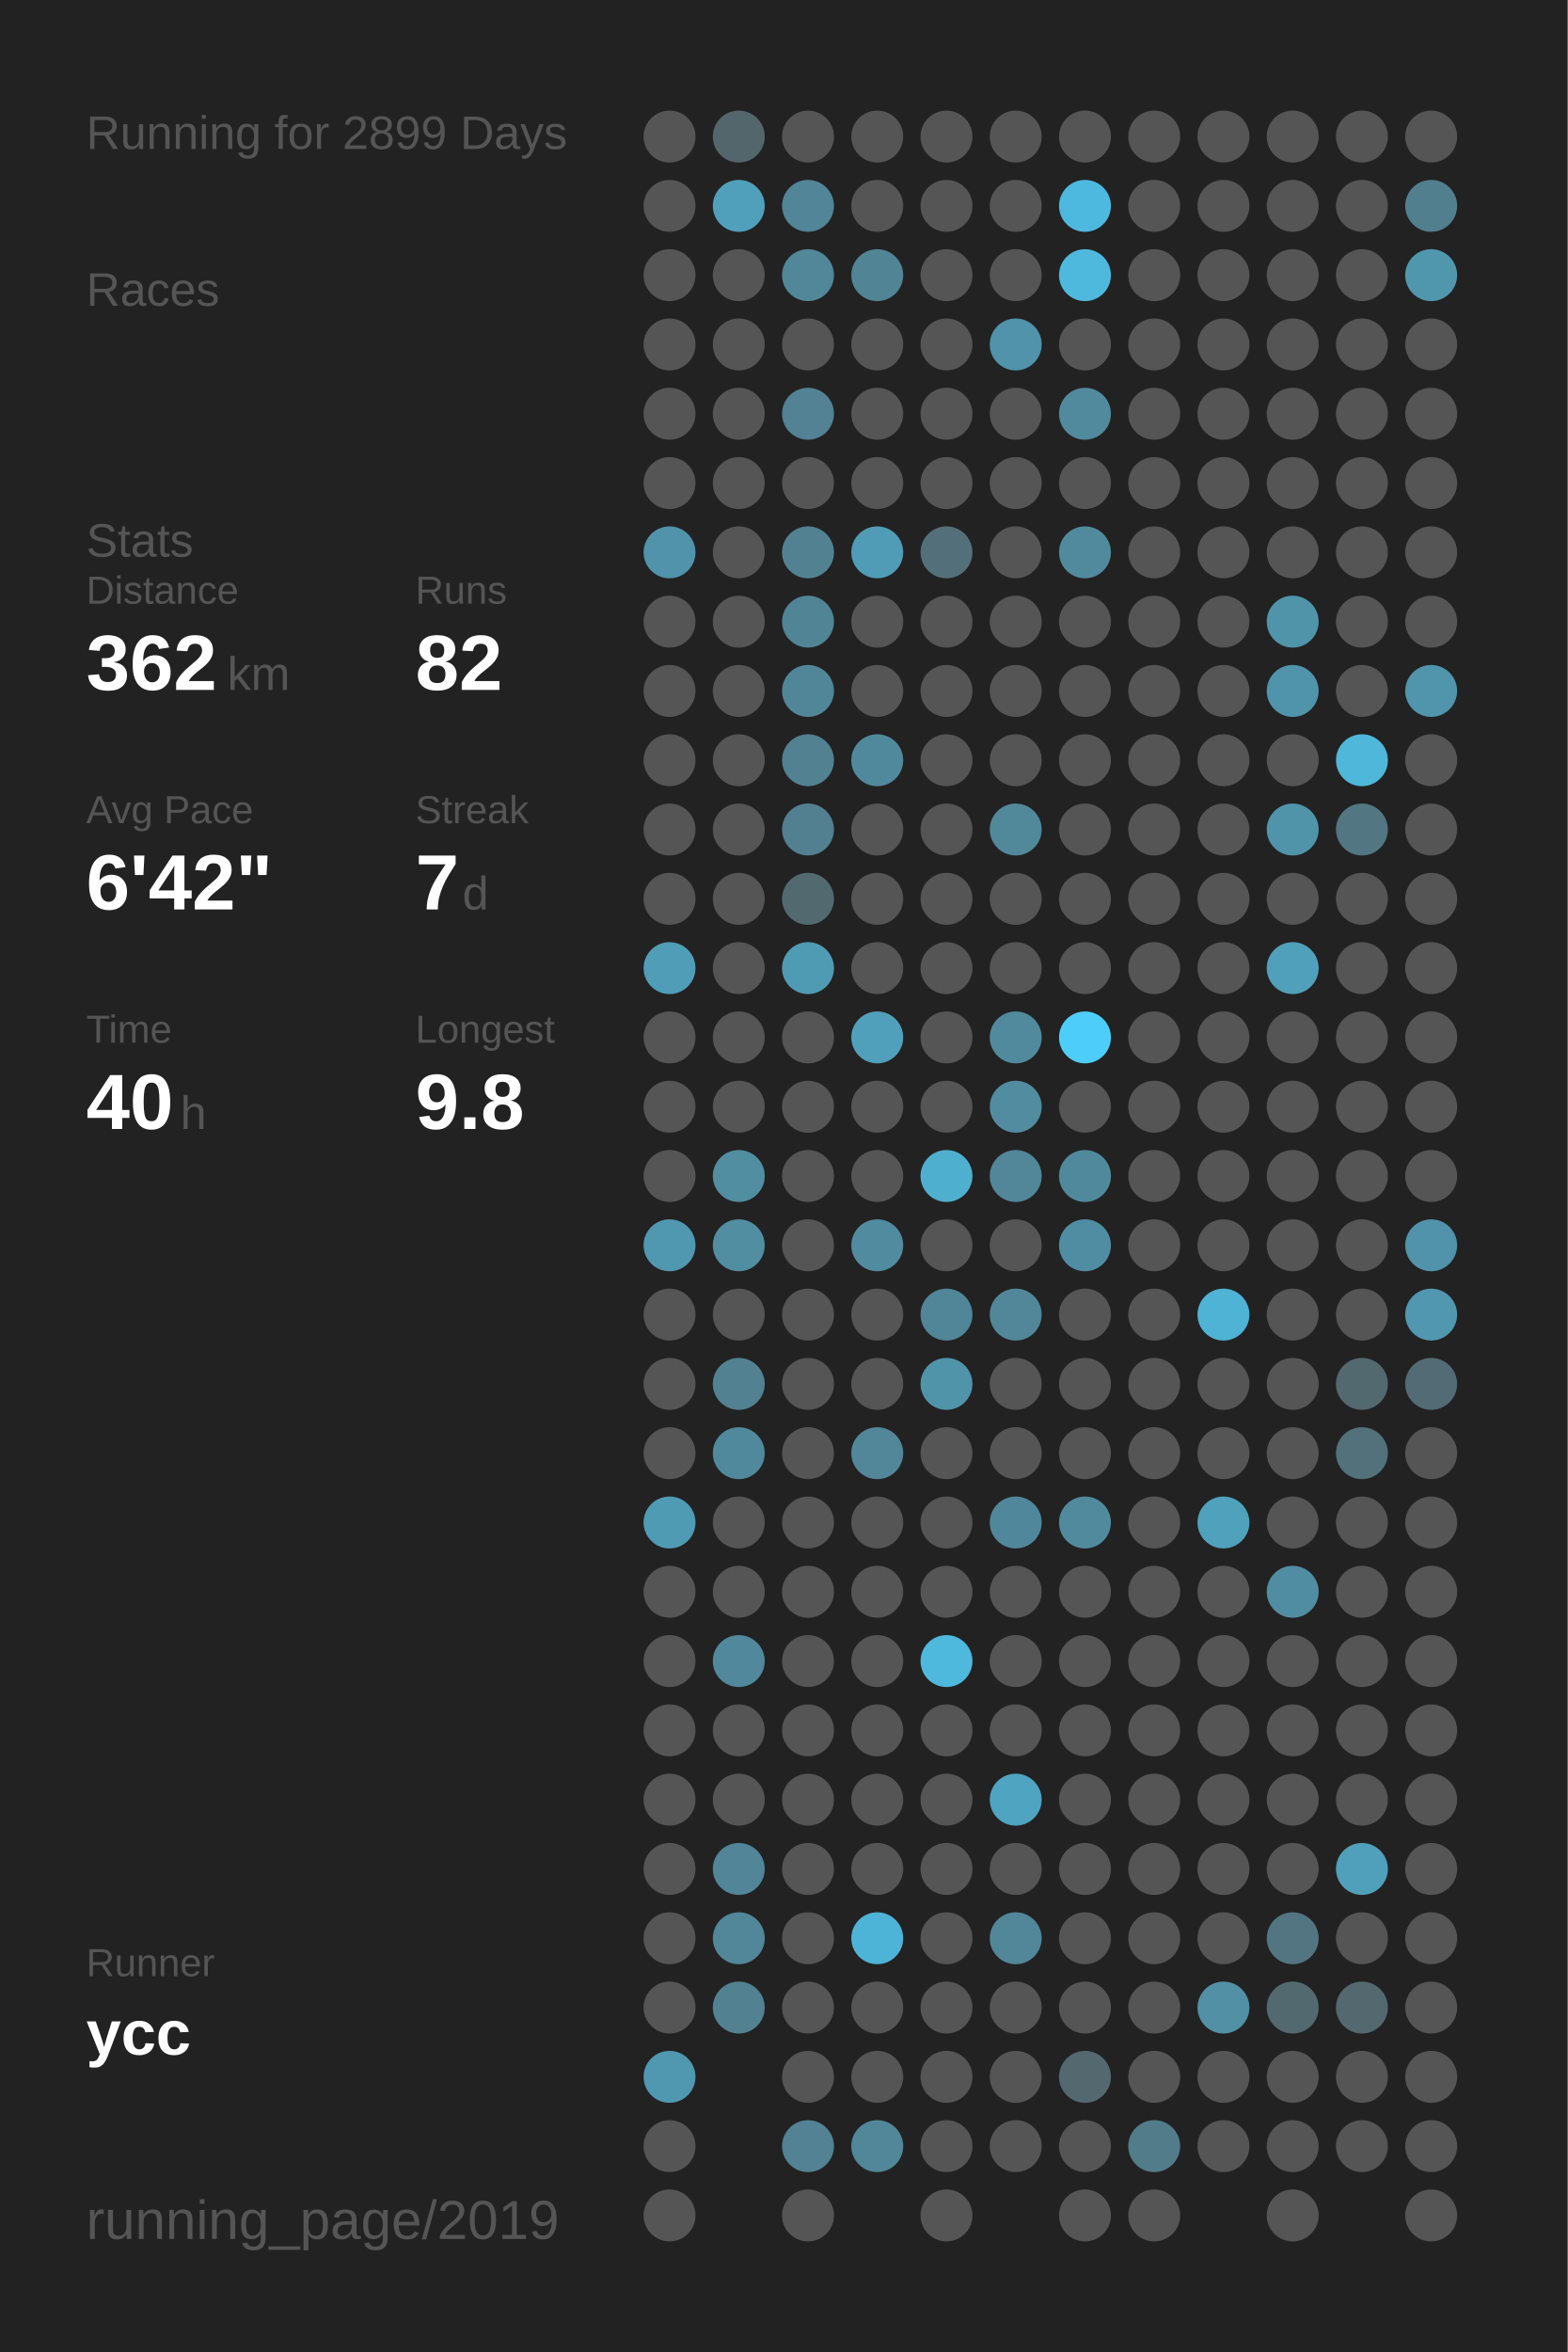
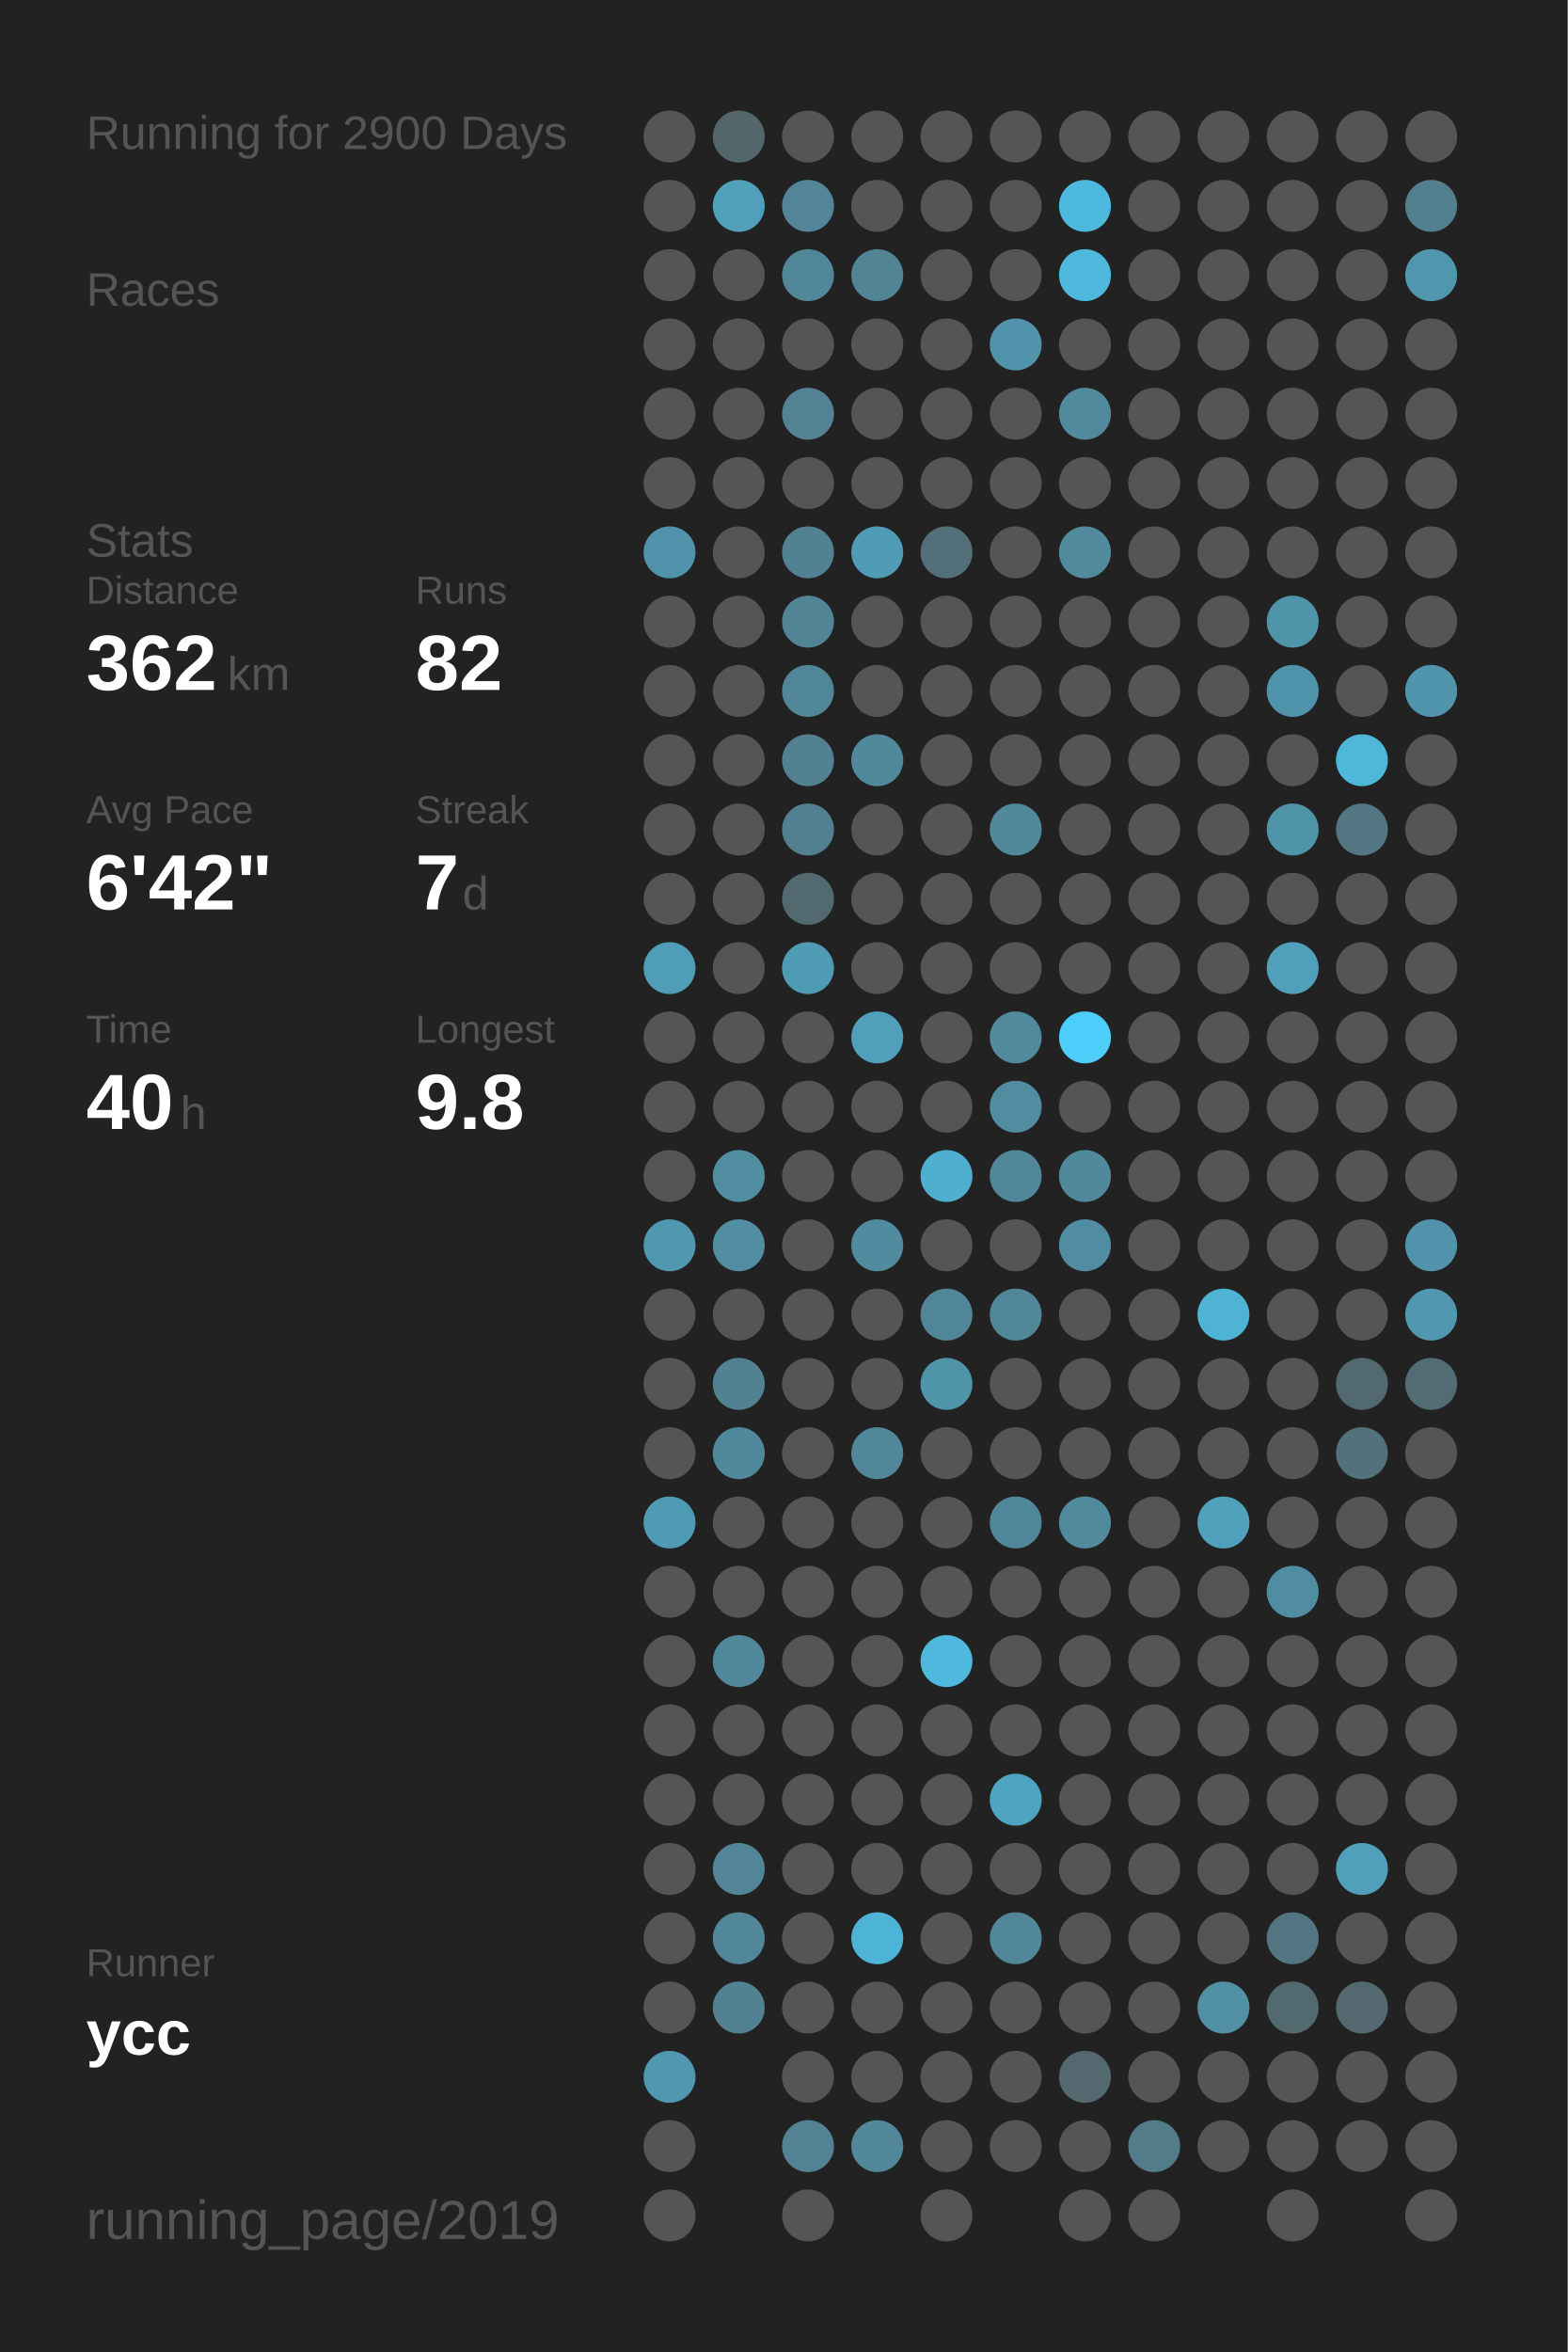
<svg xmlns="http://www.w3.org/2000/svg" baseProfile="full" height="300mm" version="1.1" viewBox="0,0,200,300" width="200mm">
  <defs />
  <rect fill="#222222" height="300" width="200" x="0" y="0" />
-   <text fill="#555555" style="font-size:6px; font-family:Arial;" x="11" y="19">Running for 2899 Days</text>
+   <text fill="#555555" style="font-size:6px; font-family:Arial;" x="11" y="19">Running for 2900 Days</text>
  <text fill="#555555" style="font-size:6px; font-family:Arial;" x="11" y="39">Races</text>
  <text fill="#555555" style="font-size:6px; font-family:Arial;" x="11" y="71">Stats</text>
  <text fill="#555555" style="font-size:5px; font-family:Arial;" x="11" y="77">Distance</text>
  <text fill="#FFFFFF" style="font-size:10px; font-family:Arial; font-weight:bold;" x="11" y="88">362</text>
  <text fill="#555555" style="font-size:6px; font-family:Arial;" x="29" y="88">km</text>
  <text fill="#555555" style="font-size:5px; font-family:Arial;" x="53" y="77">Runs</text>
  <text fill="#FFFFFF" style="font-size:10px; font-family:Arial; font-weight:bold;" x="53" y="88">82</text>
  <text fill="#555555" style="font-size:5px; font-family:Arial;" x="11" y="105">Avg Pace</text>
  <text fill="#FFFFFF" style="font-size:10px; font-family:Arial; font-weight:bold;" x="11" y="116">6'42"</text>
  <text fill="#555555" style="font-size:5px; font-family:Arial;" x="53" y="105">Streak</text>
  <text fill="#FFFFFF" style="font-size:10px; font-family:Arial; font-weight:bold;" x="53" y="116">7</text>
  <text fill="#555555" style="font-size:6px; font-family:Arial;" x="59" y="116">d</text>
  <text fill="#555555" style="font-size:5px; font-family:Arial;" x="11" y="133">Time</text>
  <text fill="#FFFFFF" style="font-size:10px; font-family:Arial; font-weight:bold;" x="11" y="144">40</text>
  <text fill="#555555" style="font-size:6px; font-family:Arial;" x="23" y="144">h</text>
  <text fill="#555555" style="font-size:5px; font-family:Arial;" x="53" y="133">Longest</text>
  <text fill="#FFFFFF" style="font-size:10px; font-family:Arial; font-weight:bold;" x="53" y="144">9.8</text>
  <text fill="#555555" style="font-size:5px; font-family:Arial;" x="11" y="252.065">Runner</text>
  <text fill="#FFFFFF" style="font-size:8px; font-family:Arial; font-weight:bold;" x="11" y="262.065">ycc</text>
  <text fill="#555555" style="font-size:7px; font-family:Arial;" x="11" y="285.581">running_page/2019</text>
  <circle cx="85.417" cy="17.419" fill="#555555" r="3.312" />
  <circle cx="85.417" cy="26.258" fill="#555555" r="3.312" />
  <circle cx="85.417" cy="35.097" fill="#555555" r="3.312" />
  <circle cx="85.417" cy="43.935" fill="#555555" r="3.312" />
  <circle cx="85.417" cy="52.774" fill="#555555" r="3.312" />
  <circle cx="85.417" cy="61.613" fill="#555555" r="3.312" />
  <circle cx="85.417" cy="70.452" fill="#5093aa" r="3.312" />
  <circle cx="85.417" cy="79.29" fill="#555555" r="3.312" />
  <circle cx="85.417" cy="88.129" fill="#555555" r="3.312" />
  <circle cx="85.417" cy="96.968" fill="#555555" r="3.312" />
  <circle cx="85.417" cy="105.806" fill="#555555" r="3.312" />
  <circle cx="85.417" cy="114.645" fill="#555555" r="3.312" />
  <circle cx="85.417" cy="123.484" fill="#509db7" r="3.312" />
  <circle cx="85.417" cy="132.323" fill="#555555" r="3.312" />
  <circle cx="85.417" cy="141.161" fill="#555555" r="3.312" />
  <circle cx="85.417" cy="150" fill="#555555" r="3.312" />
  <circle cx="85.417" cy="158.839" fill="#5098b0" r="3.312" />
  <circle cx="85.417" cy="167.677" fill="#555555" r="3.312" />
  <circle cx="85.417" cy="176.516" fill="#555555" r="3.312" />
  <circle cx="85.417" cy="185.355" fill="#555555" r="3.312" />
  <circle cx="85.417" cy="194.194" fill="#509bb4" r="3.312" />
  <circle cx="85.417" cy="203.032" fill="#555555" r="3.312" />
  <circle cx="85.417" cy="211.871" fill="#555555" r="3.312" />
  <circle cx="85.417" cy="220.71" fill="#555555" r="3.312" />
  <circle cx="85.417" cy="229.548" fill="#555555" r="3.312" />
  <circle cx="85.417" cy="238.387" fill="#555555" r="3.312" />
  <circle cx="85.417" cy="247.226" fill="#555555" r="3.312" />
  <circle cx="85.417" cy="256.065" fill="#555555" r="3.312" />
  <circle cx="85.417" cy="264.903" fill="#5098b0" r="3.312" />
  <circle cx="85.417" cy="273.742" fill="#555555" r="3.312" />
  <circle cx="85.417" cy="282.581" fill="#555555" r="3.312" />
  <circle cx="94.25" cy="17.419" fill="#53666c" r="3.312" />
  <circle cx="94.25" cy="26.258" fill="#50a0bb" r="3.312" />
  <circle cx="94.25" cy="35.097" fill="#555555" r="3.312" />
  <circle cx="94.25" cy="43.935" fill="#555555" r="3.312" />
  <circle cx="94.25" cy="52.774" fill="#555555" r="3.312" />
  <circle cx="94.25" cy="61.613" fill="#555555" r="3.312" />
  <circle cx="94.25" cy="70.452" fill="#555555" r="3.312" />
  <circle cx="94.25" cy="79.29" fill="#555555" r="3.312" />
  <circle cx="94.25" cy="88.129" fill="#555555" r="3.312" />
  <circle cx="94.25" cy="96.968" fill="#555555" r="3.312" />
  <circle cx="94.25" cy="105.806" fill="#555555" r="3.312" />
  <circle cx="94.25" cy="114.645" fill="#555555" r="3.312" />
  <circle cx="94.25" cy="123.484" fill="#555555" r="3.312" />
  <circle cx="94.25" cy="132.323" fill="#555555" r="3.312" />
  <circle cx="94.25" cy="141.161" fill="#555555" r="3.312" />
  <circle cx="94.25" cy="150" fill="#518ea2" r="3.312" />
  <circle cx="94.25" cy="158.839" fill="#518ea2" r="3.312" />
  <circle cx="94.25" cy="167.677" fill="#555555" r="3.312" />
  <circle cx="94.25" cy="176.516" fill="#528191" r="3.312" />
  <circle cx="94.25" cy="185.355" fill="#51899c" r="3.312" />
  <circle cx="94.25" cy="194.194" fill="#555555" r="3.312" />
  <circle cx="94.25" cy="203.032" fill="#555555" r="3.312" />
  <circle cx="94.25" cy="211.871" fill="#51889b" r="3.312" />
  <circle cx="94.25" cy="220.71" fill="#555555" r="3.312" />
  <circle cx="94.25" cy="229.548" fill="#555555" r="3.312" />
  <circle cx="94.25" cy="238.387" fill="#518597" r="3.312" />
  <circle cx="94.25" cy="247.226" fill="#518799" r="3.312" />
  <circle cx="94.25" cy="256.065" fill="#528191" r="3.312" />
  <circle cx="103.083" cy="17.419" fill="#555555" r="3.312" />
  <circle cx="103.083" cy="26.258" fill="#518597" r="3.312" />
  <circle cx="103.083" cy="35.097" fill="#518799" r="3.312" />
  <circle cx="103.083" cy="43.935" fill="#555555" r="3.312" />
  <circle cx="103.083" cy="52.774" fill="#528293" r="3.312" />
  <circle cx="103.083" cy="61.613" fill="#555555" r="3.312" />
  <circle cx="103.083" cy="70.452" fill="#528292" r="3.312" />
  <circle cx="103.083" cy="79.29" fill="#518495" r="3.312" />
  <circle cx="103.083" cy="88.129" fill="#518698" r="3.312" />
  <circle cx="103.083" cy="96.968" fill="#528192" r="3.312" />
  <circle cx="103.083" cy="105.806" fill="#528090" r="3.312" />
  <circle cx="103.083" cy="114.645" fill="#536970" r="3.312" />
  <circle cx="103.083" cy="123.484" fill="#509bb4" r="3.312" />
  <circle cx="103.083" cy="132.323" fill="#555555" r="3.312" />
  <circle cx="103.083" cy="141.161" fill="#555555" r="3.312" />
  <circle cx="103.083" cy="150" fill="#555555" r="3.312" />
  <circle cx="103.083" cy="158.839" fill="#555555" r="3.312" />
  <circle cx="103.083" cy="167.677" fill="#555555" r="3.312" />
  <circle cx="103.083" cy="176.516" fill="#555555" r="3.312" />
  <circle cx="103.083" cy="185.355" fill="#555555" r="3.312" />
  <circle cx="103.083" cy="194.194" fill="#555555" r="3.312" />
  <circle cx="103.083" cy="203.032" fill="#555555" r="3.312" />
  <circle cx="103.083" cy="211.871" fill="#555555" r="3.312" />
  <circle cx="103.083" cy="220.71" fill="#555555" r="3.312" />
  <circle cx="103.083" cy="229.548" fill="#555555" r="3.312" />
  <circle cx="103.083" cy="238.387" fill="#555555" r="3.312" />
  <circle cx="103.083" cy="247.226" fill="#555555" r="3.312" />
  <circle cx="103.083" cy="256.065" fill="#555555" r="3.312" />
  <circle cx="103.083" cy="264.903" fill="#555555" r="3.312" />
  <circle cx="103.083" cy="273.742" fill="#528293" r="3.312" />
  <circle cx="103.083" cy="282.581" fill="#555555" r="3.312" />
  <circle cx="111.917" cy="17.419" fill="#555555" r="3.312" />
  <circle cx="111.917" cy="26.258" fill="#555555" r="3.312" />
  <circle cx="111.917" cy="35.097" fill="#518495" r="3.312" />
  <circle cx="111.917" cy="43.935" fill="#555555" r="3.312" />
  <circle cx="111.917" cy="52.774" fill="#555555" r="3.312" />
  <circle cx="111.917" cy="61.613" fill="#555555" r="3.312" />
  <circle cx="111.917" cy="70.452" fill="#509bb5" r="3.312" />
  <circle cx="111.917" cy="79.29" fill="#555555" r="3.312" />
  <circle cx="111.917" cy="88.129" fill="#555555" r="3.312" />
  <circle cx="111.917" cy="96.968" fill="#51899c" r="3.312" />
  <circle cx="111.917" cy="105.806" fill="#555555" r="3.312" />
  <circle cx="111.917" cy="114.645" fill="#555555" r="3.312" />
  <circle cx="111.917" cy="123.484" fill="#555555" r="3.312" />
  <circle cx="111.917" cy="132.323" fill="#50a0bb" r="3.312" />
  <circle cx="111.917" cy="141.161" fill="#555555" r="3.312" />
  <circle cx="111.917" cy="150" fill="#555555" r="3.312" />
  <circle cx="111.917" cy="158.839" fill="#518b9f" r="3.312" />
  <circle cx="111.917" cy="167.677" fill="#555555" r="3.312" />
  <circle cx="111.917" cy="176.516" fill="#555555" r="3.312" />
  <circle cx="111.917" cy="185.355" fill="#518799" r="3.312" />
  <circle cx="111.917" cy="194.194" fill="#555555" r="3.312" />
  <circle cx="111.917" cy="203.032" fill="#555555" r="3.312" />
  <circle cx="111.917" cy="211.871" fill="#555555" r="3.312" />
  <circle cx="111.917" cy="220.71" fill="#555555" r="3.312" />
  <circle cx="111.917" cy="229.548" fill="#555555" r="3.312" />
  <circle cx="111.917" cy="238.387" fill="#555555" r="3.312" />
  <circle cx="111.917" cy="247.226" fill="#4eb4d7" r="3.312" />
  <circle cx="111.917" cy="256.065" fill="#555555" r="3.312" />
  <circle cx="111.917" cy="264.903" fill="#555555" r="3.312" />
  <circle cx="111.917" cy="273.742" fill="#518799" r="3.312" />
  <circle cx="120.75" cy="17.419" fill="#555555" r="3.312" />
  <circle cx="120.75" cy="26.258" fill="#555555" r="3.312" />
  <circle cx="120.75" cy="35.097" fill="#555555" r="3.312" />
  <circle cx="120.75" cy="43.935" fill="#555555" r="3.312" />
  <circle cx="120.75" cy="52.774" fill="#555555" r="3.312" />
  <circle cx="120.75" cy="61.613" fill="#555555" r="3.312" />
  <circle cx="120.75" cy="70.452" fill="#53707a" r="3.312" />
  <circle cx="120.75" cy="79.29" fill="#555555" r="3.312" />
  <circle cx="120.75" cy="88.129" fill="#555555" r="3.312" />
  <circle cx="120.75" cy="96.968" fill="#555555" r="3.312" />
  <circle cx="120.75" cy="105.806" fill="#555555" r="3.312" />
  <circle cx="120.75" cy="114.645" fill="#555555" r="3.312" />
  <circle cx="120.75" cy="123.484" fill="#555555" r="3.312" />
  <circle cx="120.75" cy="132.323" fill="#555555" r="3.312" />
  <circle cx="120.75" cy="141.161" fill="#555555" r="3.312" />
  <circle cx="120.75" cy="150" fill="#4fafcf" r="3.312" />
  <circle cx="120.75" cy="158.839" fill="#555555" r="3.312" />
  <circle cx="120.75" cy="167.677" fill="#518698" r="3.312" />
  <circle cx="120.75" cy="176.516" fill="#5094aa" r="3.312" />
  <circle cx="120.75" cy="185.355" fill="#555555" r="3.312" />
  <circle cx="120.75" cy="194.194" fill="#555555" r="3.312" />
  <circle cx="120.75" cy="203.032" fill="#555555" r="3.312" />
  <circle cx="120.75" cy="211.871" fill="#4eb9dd" r="3.312" />
  <circle cx="120.75" cy="220.71" fill="#555555" r="3.312" />
  <circle cx="120.75" cy="229.548" fill="#555555" r="3.312" />
  <circle cx="120.75" cy="238.387" fill="#555555" r="3.312" />
  <circle cx="120.75" cy="247.226" fill="#555555" r="3.312" />
  <circle cx="120.75" cy="256.065" fill="#555555" r="3.312" />
  <circle cx="120.75" cy="264.903" fill="#555555" r="3.312" />
  <circle cx="120.75" cy="273.742" fill="#555555" r="3.312" />
  <circle cx="120.75" cy="282.581" fill="#555555" r="3.312" />
  <circle cx="129.583" cy="17.419" fill="#555555" r="3.312" />
  <circle cx="129.583" cy="26.258" fill="#555555" r="3.312" />
  <circle cx="129.583" cy="35.097" fill="#555555" r="3.312" />
  <circle cx="129.583" cy="43.935" fill="#5093aa" r="3.312" />
  <circle cx="129.583" cy="52.774" fill="#555555" r="3.312" />
  <circle cx="129.583" cy="61.613" fill="#555555" r="3.312" />
  <circle cx="129.583" cy="70.452" fill="#555555" r="3.312" />
  <circle cx="129.583" cy="79.29" fill="#555555" r="3.312" />
  <circle cx="129.583" cy="88.129" fill="#555555" r="3.312" />
  <circle cx="129.583" cy="96.968" fill="#555555" r="3.312" />
  <circle cx="129.583" cy="105.806" fill="#51889a" r="3.312" />
  <circle cx="129.583" cy="114.645" fill="#555555" r="3.312" />
  <circle cx="129.583" cy="123.484" fill="#555555" r="3.312" />
  <circle cx="129.583" cy="132.323" fill="#518a9d" r="3.312" />
  <circle cx="129.583" cy="141.161" fill="#518ca0" r="3.312" />
  <circle cx="129.583" cy="150" fill="#518799" r="3.312" />
  <circle cx="129.583" cy="158.839" fill="#555555" r="3.312" />
  <circle cx="129.583" cy="167.677" fill="#518799" r="3.312" />
  <circle cx="129.583" cy="176.516" fill="#555555" r="3.312" />
  <circle cx="129.583" cy="185.355" fill="#555555" r="3.312" />
  <circle cx="129.583" cy="194.194" fill="#51879a" r="3.312" />
  <circle cx="129.583" cy="203.032" fill="#555555" r="3.312" />
  <circle cx="129.583" cy="211.871" fill="#555555" r="3.312" />
  <circle cx="129.583" cy="220.71" fill="#555555" r="3.312" />
  <circle cx="129.583" cy="229.548" fill="#4fa4c1" r="3.312" />
  <circle cx="129.583" cy="238.387" fill="#555555" r="3.312" />
  <circle cx="129.583" cy="247.226" fill="#518799" r="3.312" />
  <circle cx="129.583" cy="256.065" fill="#555555" r="3.312" />
  <circle cx="129.583" cy="264.903" fill="#555555" r="3.312" />
  <circle cx="129.583" cy="273.742" fill="#555555" r="3.312" />
  <circle cx="138.417" cy="17.419" fill="#555555" r="3.312" />
  <circle cx="138.417" cy="26.258" fill="#4eb9de" r="3.312" />
  <circle cx="138.417" cy="35.097" fill="#4eb9dd" r="3.312" />
  <circle cx="138.417" cy="43.935" fill="#555555" r="3.312" />
  <circle cx="138.417" cy="52.774" fill="#518a9d" r="3.312" />
  <circle cx="138.417" cy="61.613" fill="#555555" r="3.312" />
  <circle cx="138.417" cy="70.452" fill="#518a9d" r="3.312" />
  <circle cx="138.417" cy="79.29" fill="#555555" r="3.312" />
  <circle cx="138.417" cy="88.129" fill="#555555" r="3.312" />
  <circle cx="138.417" cy="96.968" fill="#555555" r="3.312" />
  <circle cx="138.417" cy="105.806" fill="#555555" r="3.312" />
  <circle cx="138.417" cy="114.645" fill="#555555" r="3.312" />
  <circle cx="138.417" cy="123.484" fill="#555555" r="3.312" />
  <circle cx="138.417" cy="132.323" fill="#4dcefa" r="3.312" />
  <circle cx="138.417" cy="141.161" fill="#555555" r="3.312" />
  <circle cx="138.417" cy="150" fill="#51899c" r="3.312" />
  <circle cx="138.417" cy="158.839" fill="#518da2" r="3.312" />
  <circle cx="138.417" cy="167.677" fill="#555555" r="3.312" />
  <circle cx="138.417" cy="176.516" fill="#555555" r="3.312" />
  <circle cx="138.417" cy="185.355" fill="#555555" r="3.312" />
  <circle cx="138.417" cy="194.194" fill="#518a9d" r="3.312" />
  <circle cx="138.417" cy="203.032" fill="#555555" r="3.312" />
  <circle cx="138.417" cy="211.871" fill="#555555" r="3.312" />
  <circle cx="138.417" cy="220.71" fill="#555555" r="3.312" />
  <circle cx="138.417" cy="229.548" fill="#555555" r="3.312" />
  <circle cx="138.417" cy="238.387" fill="#555555" r="3.312" />
  <circle cx="138.417" cy="247.226" fill="#555555" r="3.312" />
  <circle cx="138.417" cy="256.065" fill="#555555" r="3.312" />
  <circle cx="138.417" cy="264.903" fill="#53686f" r="3.312" />
  <circle cx="138.417" cy="273.742" fill="#555555" r="3.312" />
  <circle cx="138.417" cy="282.581" fill="#555555" r="3.312" />
  <circle cx="147.25" cy="17.419" fill="#555555" r="3.312" />
  <circle cx="147.25" cy="26.258" fill="#555555" r="3.312" />
  <circle cx="147.25" cy="35.097" fill="#555555" r="3.312" />
  <circle cx="147.25" cy="43.935" fill="#555555" r="3.312" />
  <circle cx="147.25" cy="52.774" fill="#555555" r="3.312" />
  <circle cx="147.25" cy="61.613" fill="#555555" r="3.312" />
  <circle cx="147.25" cy="70.452" fill="#555555" r="3.312" />
  <circle cx="147.25" cy="79.29" fill="#555555" r="3.312" />
  <circle cx="147.25" cy="88.129" fill="#555555" r="3.312" />
  <circle cx="147.25" cy="96.968" fill="#555555" r="3.312" />
  <circle cx="147.25" cy="105.806" fill="#555555" r="3.312" />
  <circle cx="147.25" cy="114.645" fill="#555555" r="3.312" />
  <circle cx="147.25" cy="123.484" fill="#555555" r="3.312" />
  <circle cx="147.25" cy="132.323" fill="#555555" r="3.312" />
  <circle cx="147.25" cy="141.161" fill="#555555" r="3.312" />
  <circle cx="147.25" cy="150" fill="#555555" r="3.312" />
  <circle cx="147.25" cy="158.839" fill="#555555" r="3.312" />
  <circle cx="147.25" cy="167.677" fill="#555555" r="3.312" />
  <circle cx="147.25" cy="176.516" fill="#555555" r="3.312" />
  <circle cx="147.25" cy="185.355" fill="#555555" r="3.312" />
  <circle cx="147.25" cy="194.194" fill="#555555" r="3.312" />
  <circle cx="147.25" cy="203.032" fill="#555555" r="3.312" />
  <circle cx="147.25" cy="211.871" fill="#555555" r="3.312" />
  <circle cx="147.25" cy="220.71" fill="#555555" r="3.312" />
  <circle cx="147.25" cy="229.548" fill="#555555" r="3.312" />
  <circle cx="147.25" cy="238.387" fill="#555555" r="3.312" />
  <circle cx="147.25" cy="247.226" fill="#555555" r="3.312" />
  <circle cx="147.25" cy="256.065" fill="#555555" r="3.312" />
  <circle cx="147.25" cy="264.903" fill="#555555" r="3.312" />
  <circle cx="147.25" cy="273.742" fill="#527c8a" r="3.312" />
  <circle cx="147.25" cy="282.581" fill="#555555" r="3.312" />
  <circle cx="156.083" cy="17.419" fill="#555555" r="3.312" />
  <circle cx="156.083" cy="26.258" fill="#555555" r="3.312" />
  <circle cx="156.083" cy="35.097" fill="#555555" r="3.312" />
  <circle cx="156.083" cy="43.935" fill="#555555" r="3.312" />
  <circle cx="156.083" cy="52.774" fill="#555555" r="3.312" />
  <circle cx="156.083" cy="61.613" fill="#555555" r="3.312" />
  <circle cx="156.083" cy="70.452" fill="#555555" r="3.312" />
  <circle cx="156.083" cy="79.29" fill="#555555" r="3.312" />
  <circle cx="156.083" cy="88.129" fill="#555555" r="3.312" />
  <circle cx="156.083" cy="96.968" fill="#555555" r="3.312" />
  <circle cx="156.083" cy="105.806" fill="#555555" r="3.312" />
  <circle cx="156.083" cy="114.645" fill="#555555" r="3.312" />
  <circle cx="156.083" cy="123.484" fill="#555555" r="3.312" />
  <circle cx="156.083" cy="132.323" fill="#555555" r="3.312" />
  <circle cx="156.083" cy="141.161" fill="#555555" r="3.312" />
  <circle cx="156.083" cy="150" fill="#555555" r="3.312" />
  <circle cx="156.083" cy="158.839" fill="#555555" r="3.312" />
  <circle cx="156.083" cy="167.677" fill="#4eb3d5" r="3.312" />
  <circle cx="156.083" cy="176.516" fill="#555555" r="3.312" />
  <circle cx="156.083" cy="185.355" fill="#555555" r="3.312" />
  <circle cx="156.083" cy="194.194" fill="#50a1bc" r="3.312" />
  <circle cx="156.083" cy="203.032" fill="#555555" r="3.312" />
  <circle cx="156.083" cy="211.871" fill="#555555" r="3.312" />
  <circle cx="156.083" cy="220.71" fill="#555555" r="3.312" />
  <circle cx="156.083" cy="229.548" fill="#555555" r="3.312" />
  <circle cx="156.083" cy="238.387" fill="#555555" r="3.312" />
  <circle cx="156.083" cy="247.226" fill="#555555" r="3.312" />
  <circle cx="156.083" cy="256.065" fill="#5190a5" r="3.312" />
  <circle cx="156.083" cy="264.903" fill="#555555" r="3.312" />
  <circle cx="156.083" cy="273.742" fill="#555555" r="3.312" />
  <circle cx="164.917" cy="17.419" fill="#555555" r="3.312" />
  <circle cx="164.917" cy="26.258" fill="#555555" r="3.312" />
  <circle cx="164.917" cy="35.097" fill="#555555" r="3.312" />
  <circle cx="164.917" cy="43.935" fill="#555555" r="3.312" />
  <circle cx="164.917" cy="52.774" fill="#555555" r="3.312" />
  <circle cx="164.917" cy="61.613" fill="#555555" r="3.312" />
  <circle cx="164.917" cy="70.452" fill="#555555" r="3.312" />
  <circle cx="164.917" cy="79.29" fill="#5094aa" r="3.312" />
  <circle cx="164.917" cy="88.129" fill="#5094ab" r="3.312" />
  <circle cx="164.917" cy="96.968" fill="#555555" r="3.312" />
  <circle cx="164.917" cy="105.806" fill="#5094aa" r="3.312" />
  <circle cx="164.917" cy="114.645" fill="#555555" r="3.312" />
  <circle cx="164.917" cy="123.484" fill="#50a0bb" r="3.312" />
  <circle cx="164.917" cy="132.323" fill="#555555" r="3.312" />
  <circle cx="164.917" cy="141.161" fill="#555555" r="3.312" />
  <circle cx="164.917" cy="150" fill="#555555" r="3.312" />
  <circle cx="164.917" cy="158.839" fill="#555555" r="3.312" />
  <circle cx="164.917" cy="167.677" fill="#555555" r="3.312" />
  <circle cx="164.917" cy="176.516" fill="#555555" r="3.312" />
  <circle cx="164.917" cy="185.355" fill="#555555" r="3.312" />
  <circle cx="164.917" cy="194.194" fill="#555555" r="3.312" />
  <circle cx="164.917" cy="203.032" fill="#518da2" r="3.312" />
  <circle cx="164.917" cy="211.871" fill="#555555" r="3.312" />
  <circle cx="164.917" cy="220.71" fill="#555555" r="3.312" />
  <circle cx="164.917" cy="229.548" fill="#555555" r="3.312" />
  <circle cx="164.917" cy="238.387" fill="#555555" r="3.312" />
  <circle cx="164.917" cy="247.226" fill="#527581" r="3.312" />
  <circle cx="164.917" cy="256.065" fill="#536970" r="3.312" />
  <circle cx="164.917" cy="264.903" fill="#555555" r="3.312" />
  <circle cx="164.917" cy="273.742" fill="#555555" r="3.312" />
  <circle cx="164.917" cy="282.581" fill="#555555" r="3.312" />
  <circle cx="173.75" cy="17.419" fill="#555555" r="3.312" />
  <circle cx="173.75" cy="26.258" fill="#555555" r="3.312" />
  <circle cx="173.75" cy="35.097" fill="#555555" r="3.312" />
  <circle cx="173.75" cy="43.935" fill="#555555" r="3.312" />
  <circle cx="173.75" cy="52.774" fill="#555555" r="3.312" />
  <circle cx="173.75" cy="61.613" fill="#555555" r="3.312" />
  <circle cx="173.75" cy="70.452" fill="#555555" r="3.312" />
  <circle cx="173.75" cy="79.29" fill="#555555" r="3.312" />
  <circle cx="173.75" cy="88.129" fill="#555555" r="3.312" />
  <circle cx="173.75" cy="96.968" fill="#4eb7da" r="3.312" />
  <circle cx="173.75" cy="105.806" fill="#527682" r="3.312" />
  <circle cx="173.75" cy="114.645" fill="#555555" r="3.312" />
  <circle cx="173.75" cy="123.484" fill="#555555" r="3.312" />
  <circle cx="173.75" cy="132.323" fill="#555555" r="3.312" />
  <circle cx="173.75" cy="141.161" fill="#555555" r="3.312" />
  <circle cx="173.75" cy="150" fill="#555555" r="3.312" />
  <circle cx="173.75" cy="158.839" fill="#555555" r="3.312" />
  <circle cx="173.75" cy="167.677" fill="#555555" r="3.312" />
  <circle cx="173.75" cy="176.516" fill="#536970" r="3.312" />
  <circle cx="173.75" cy="185.355" fill="#53717b" r="3.312" />
  <circle cx="173.75" cy="194.194" fill="#555555" r="3.312" />
  <circle cx="173.75" cy="203.032" fill="#555555" r="3.312" />
  <circle cx="173.75" cy="211.871" fill="#555555" r="3.312" />
  <circle cx="173.75" cy="220.71" fill="#555555" r="3.312" />
  <circle cx="173.75" cy="229.548" fill="#555555" r="3.312" />
  <circle cx="173.75" cy="238.387" fill="#50a0bb" r="3.312" />
  <circle cx="173.75" cy="247.226" fill="#555555" r="3.312" />
  <circle cx="173.75" cy="256.065" fill="#53686f" r="3.312" />
  <circle cx="173.75" cy="264.903" fill="#555555" r="3.312" />
  <circle cx="173.75" cy="273.742" fill="#555555" r="3.312" />
  <circle cx="182.583" cy="17.419" fill="#555555" r="3.312" />
  <circle cx="182.583" cy="26.258" fill="#527f8e" r="3.312" />
  <circle cx="182.583" cy="35.097" fill="#5097ae" r="3.312" />
  <circle cx="182.583" cy="43.935" fill="#555555" r="3.312" />
  <circle cx="182.583" cy="52.774" fill="#555555" r="3.312" />
  <circle cx="182.583" cy="61.613" fill="#555555" r="3.312" />
  <circle cx="182.583" cy="70.452" fill="#555555" r="3.312" />
  <circle cx="182.583" cy="79.29" fill="#555555" r="3.312" />
  <circle cx="182.583" cy="88.129" fill="#5095ac" r="3.312" />
  <circle cx="182.583" cy="96.968" fill="#555555" r="3.312" />
  <circle cx="182.583" cy="105.806" fill="#555555" r="3.312" />
  <circle cx="182.583" cy="114.645" fill="#555555" r="3.312" />
  <circle cx="182.583" cy="123.484" fill="#555555" r="3.312" />
  <circle cx="182.583" cy="132.323" fill="#555555" r="3.312" />
  <circle cx="182.583" cy="141.161" fill="#555555" r="3.312" />
  <circle cx="182.583" cy="150" fill="#555555" r="3.312" />
  <circle cx="182.583" cy="158.839" fill="#5093aa" r="3.312" />
  <circle cx="182.583" cy="167.677" fill="#5097af" r="3.312" />
  <circle cx="182.583" cy="176.516" fill="#536b74" r="3.312" />
  <circle cx="182.583" cy="185.355" fill="#555555" r="3.312" />
  <circle cx="182.583" cy="194.194" fill="#555555" r="3.312" />
  <circle cx="182.583" cy="203.032" fill="#555555" r="3.312" />
  <circle cx="182.583" cy="211.871" fill="#555555" r="3.312" />
  <circle cx="182.583" cy="220.71" fill="#555555" r="3.312" />
  <circle cx="182.583" cy="229.548" fill="#555555" r="3.312" />
  <circle cx="182.583" cy="238.387" fill="#555555" r="3.312" />
  <circle cx="182.583" cy="247.226" fill="#555555" r="3.312" />
  <circle cx="182.583" cy="256.065" fill="#555555" r="3.312" />
  <circle cx="182.583" cy="264.903" fill="#555555" r="3.312" />
  <circle cx="182.583" cy="273.742" fill="#555555" r="3.312" />
  <circle cx="182.583" cy="282.581" fill="#555555" r="3.312" />
</svg>
